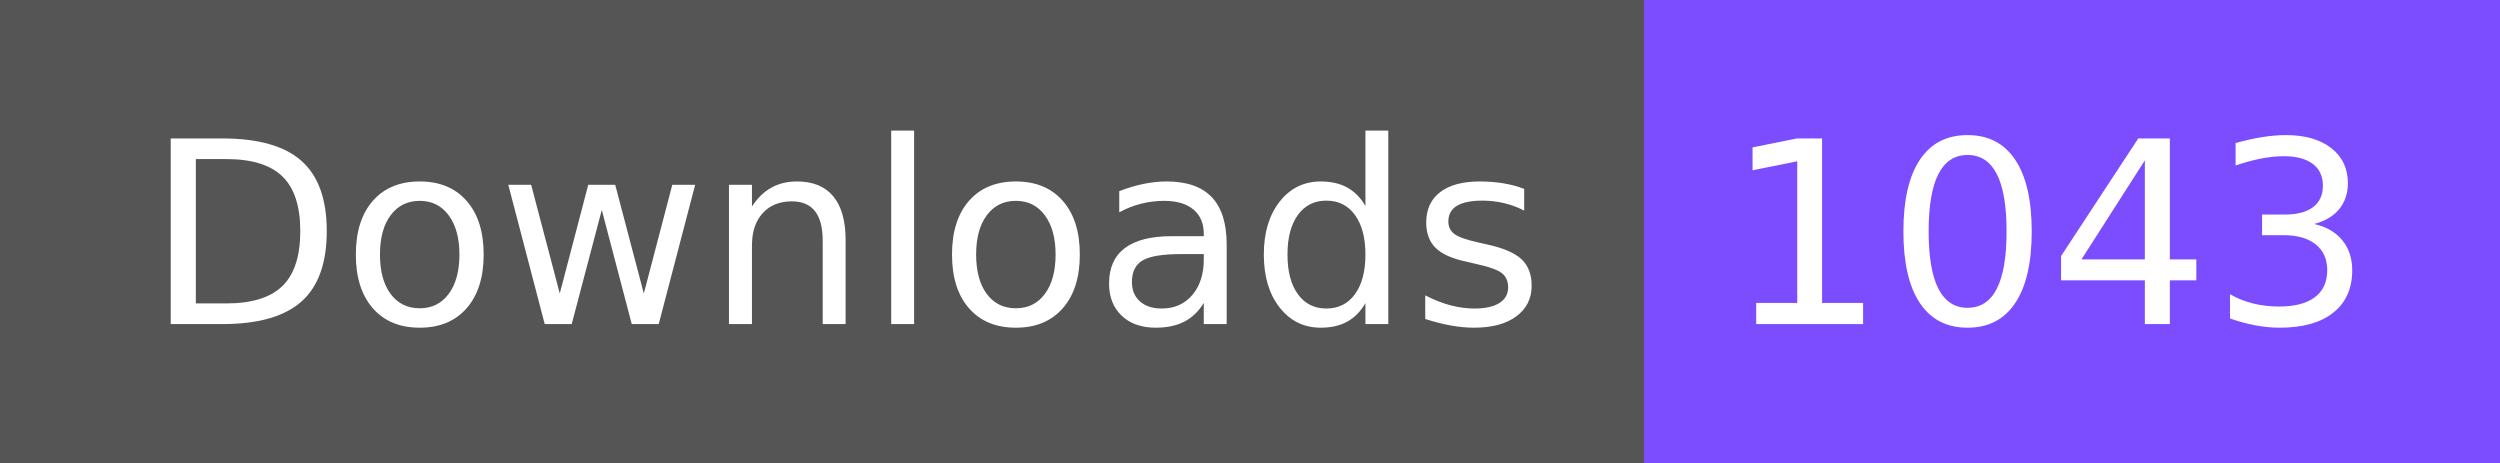
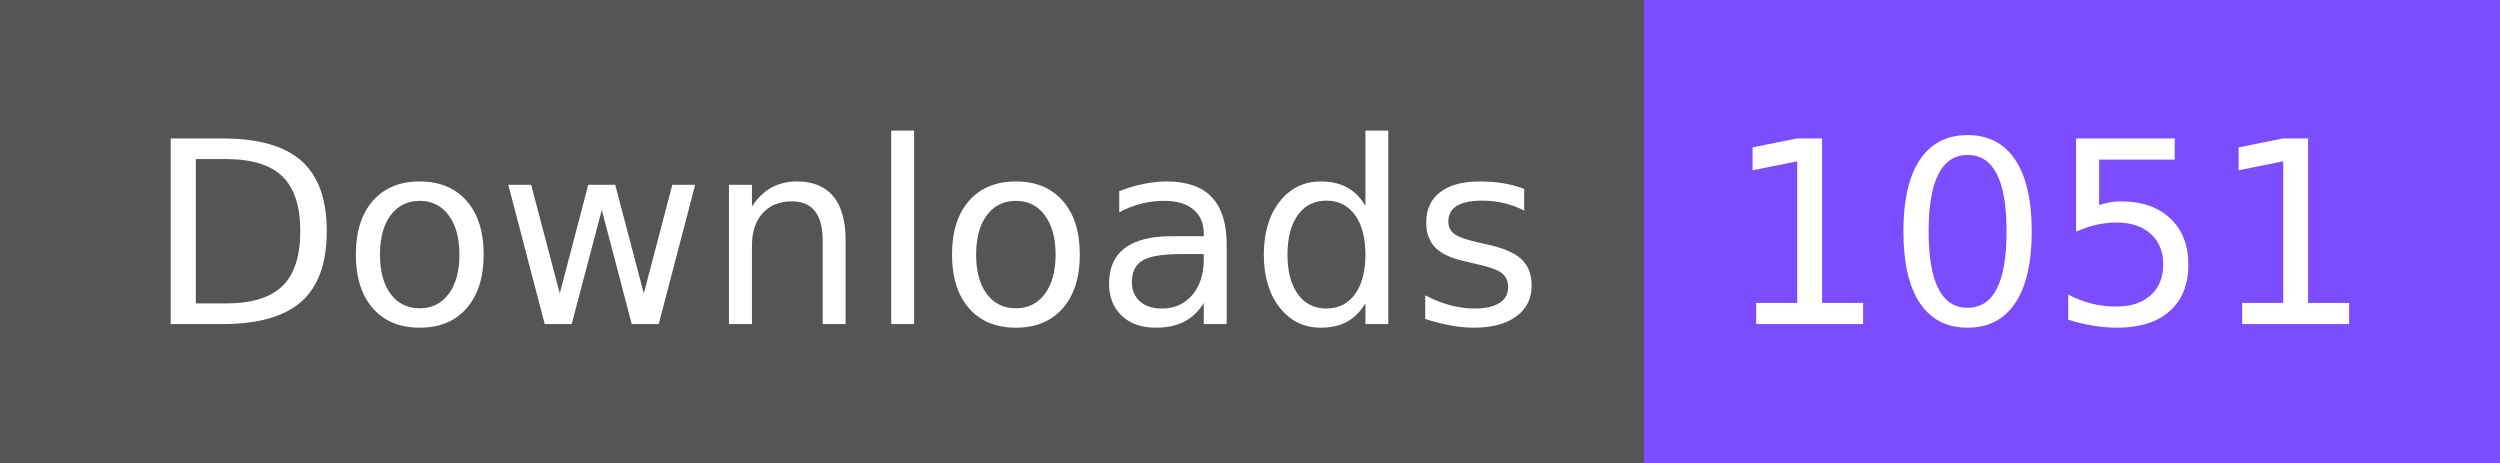
- <svg xmlns="http://www.w3.org/2000/svg" width="108" height="20" role="img" aria-label="Downloads: 1043">
+ <svg xmlns="http://www.w3.org/2000/svg" width="108" height="20" role="img" aria-label="Downloads: 1051">
  <g shape-rendering="crispEdges">
    <rect width="71" height="20" fill="#555" />
    <rect x="71" width="37" height="20" fill="#7c4dff" />
  </g>
  <g fill="#fff" text-anchor="middle" font-family="Verdana,Geneva,DejaVu Sans,sans-serif" text-rendering="geometricPrecision" font-size="110">
    <text x="365" y="140" textLength="610" transform="scale(.1)">Downloads</text>
-     <text x="885" y="140" textLength="270" transform="scale(.1)">1043</text>
+     <text x="885" y="140" textLength="270" transform="scale(.1)">1051</text>
  </g>
</svg>
